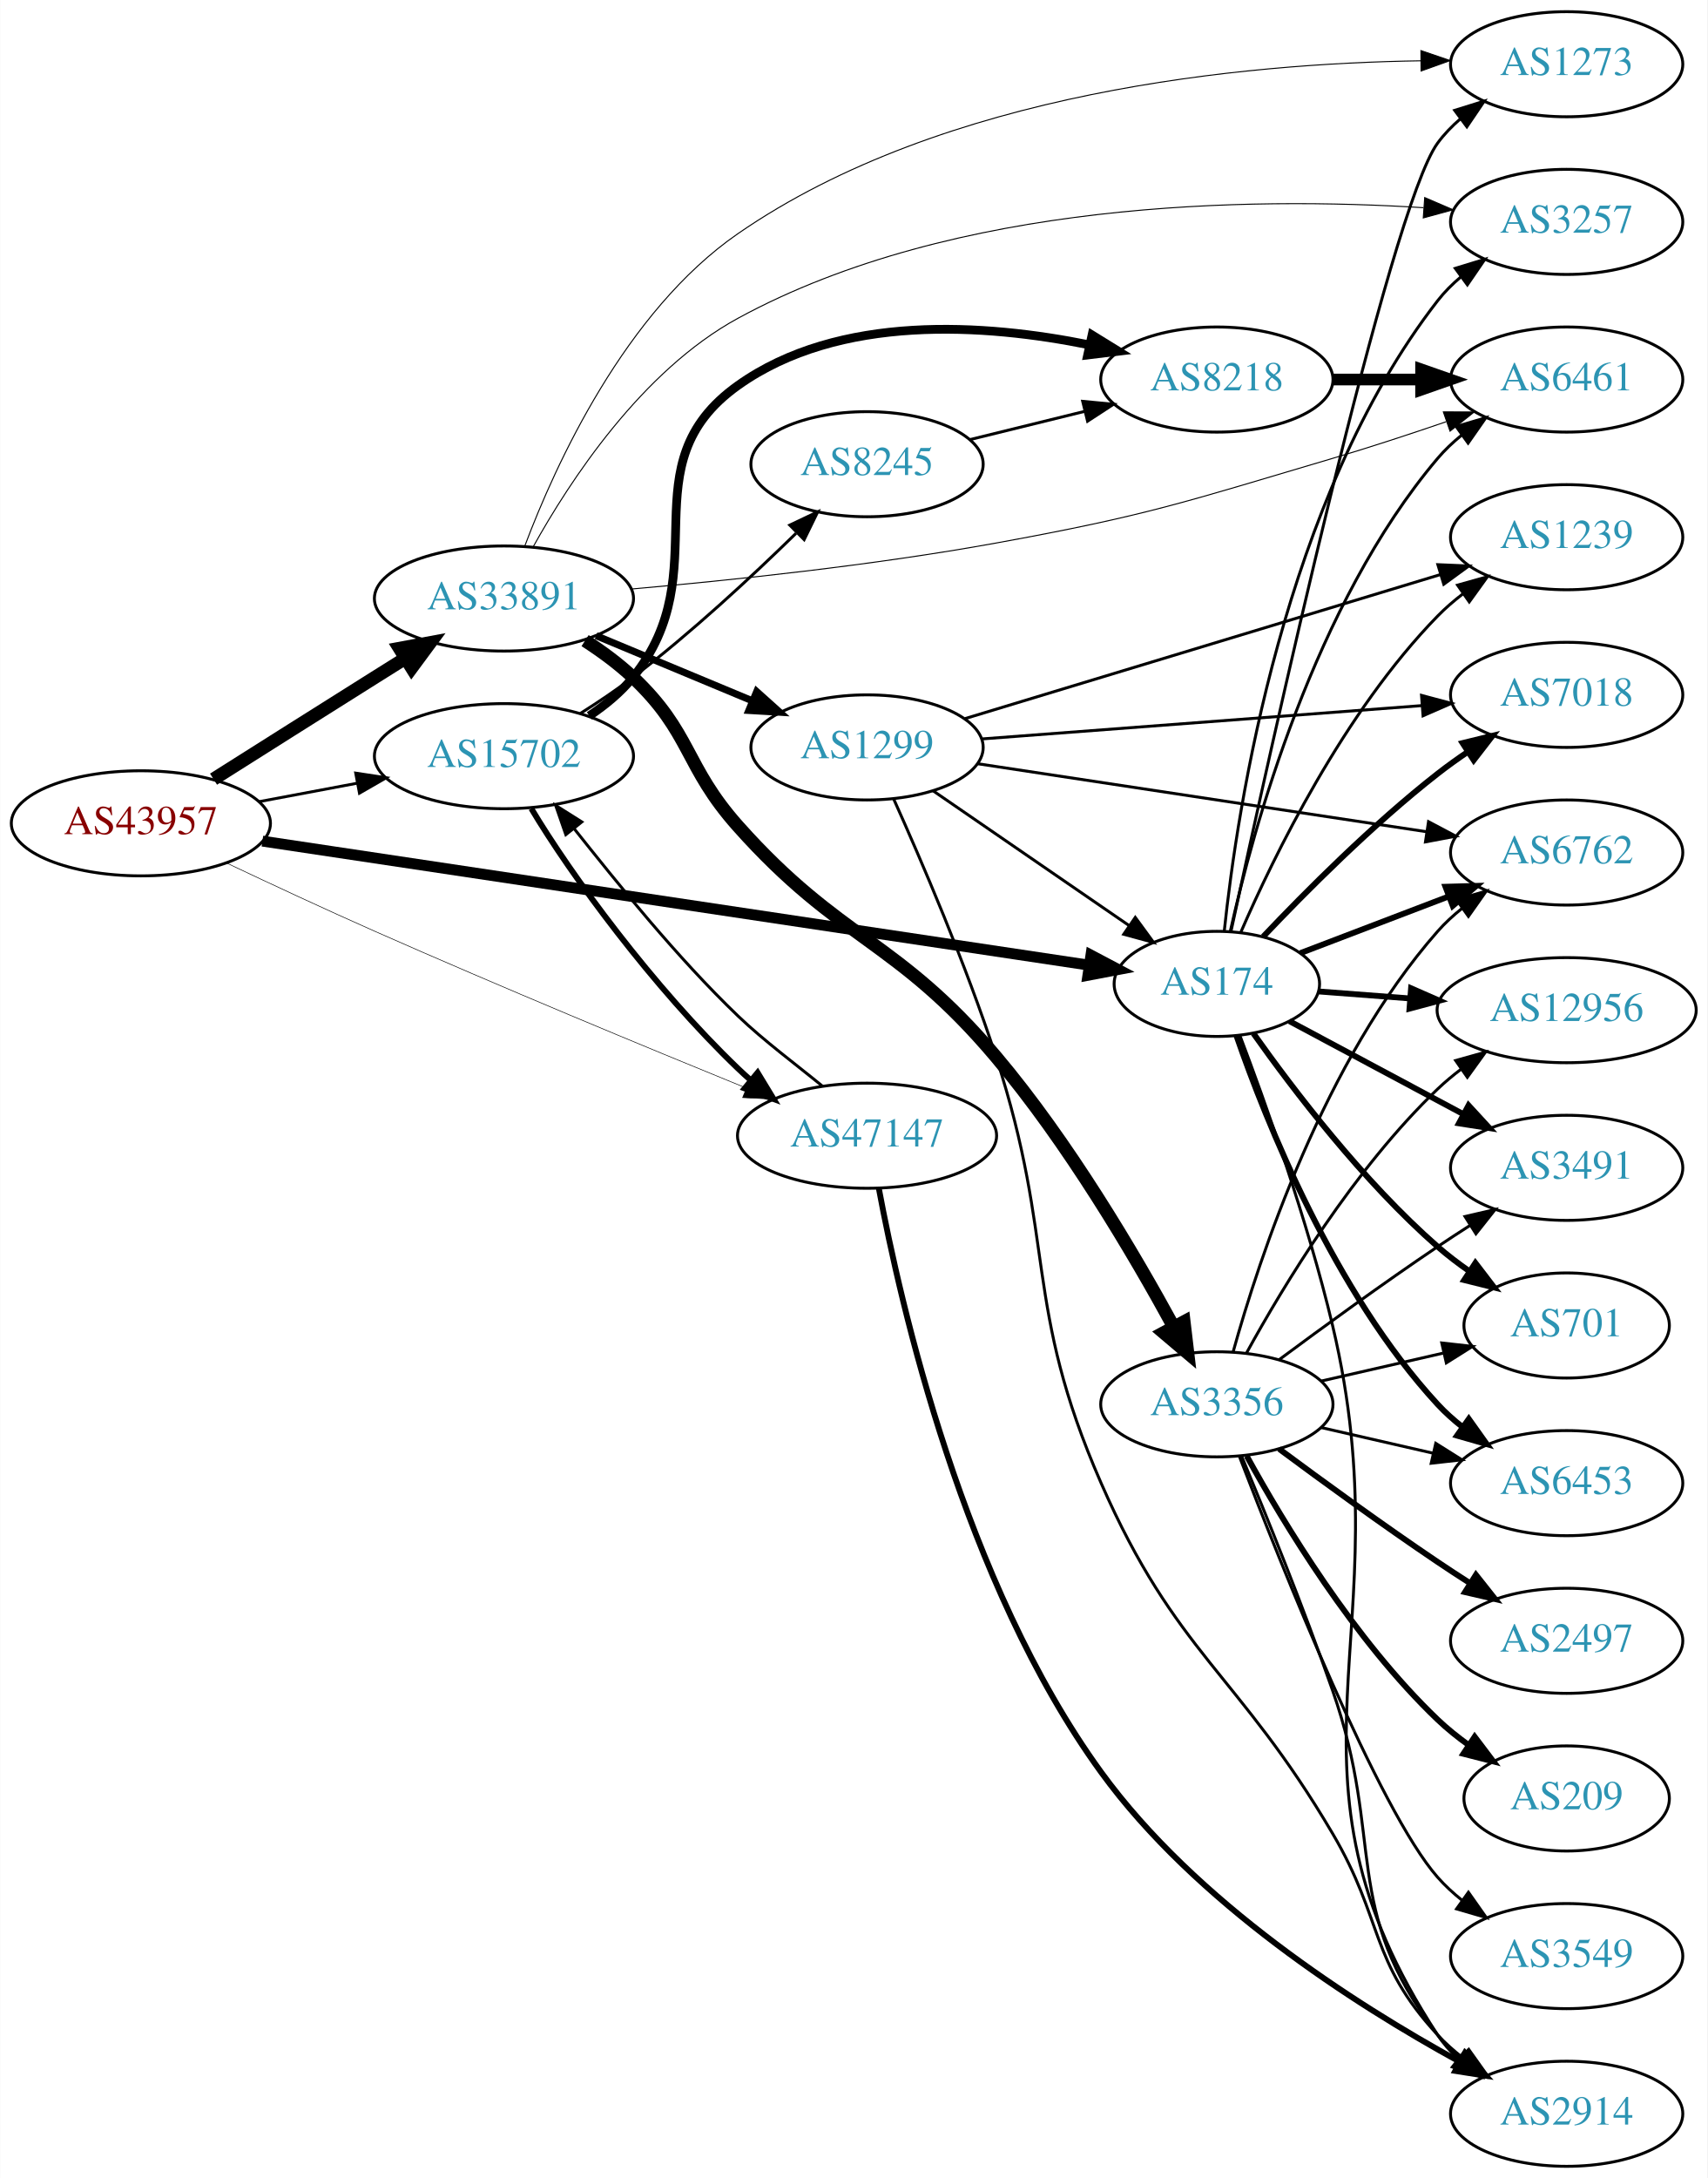
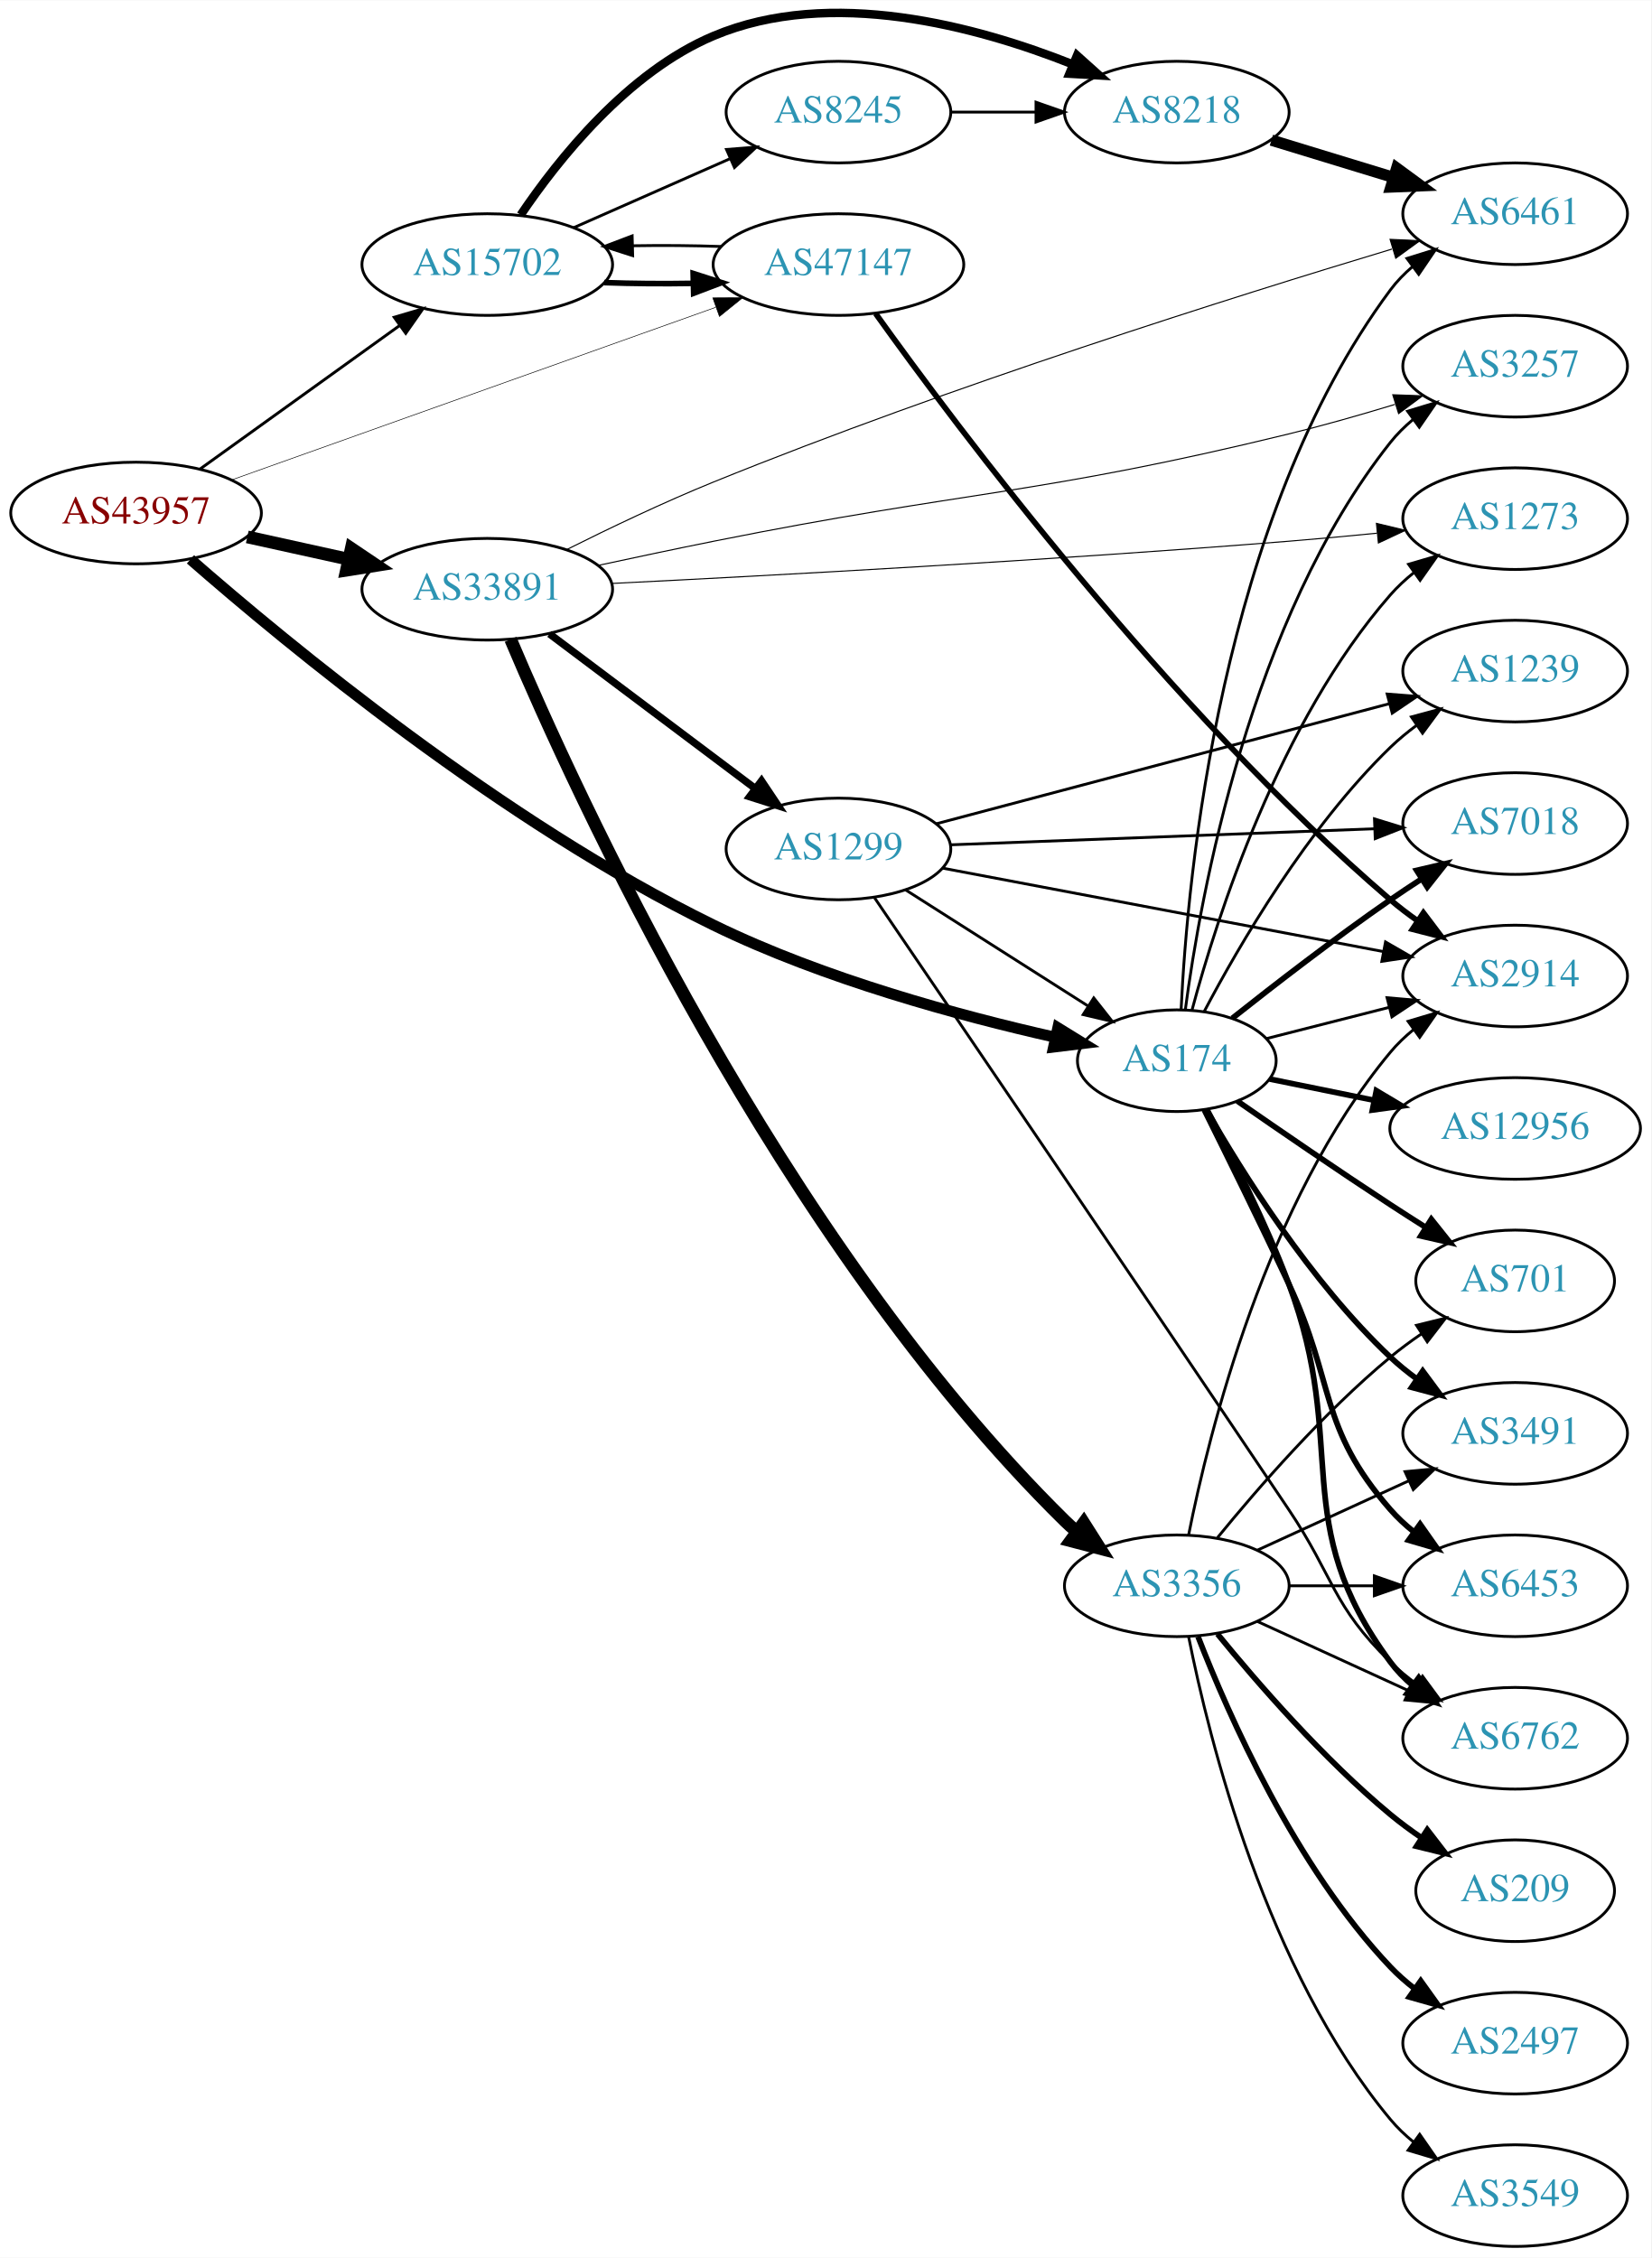
- <svg xmlns="http://www.w3.org/2000/svg" xmlns:xlink="http://www.w3.org/1999/xlink" width="585pt" height="746pt" viewBox="0.00 0.00 584.86 746.00">
-   <g id="graph0" class="graph" transform="scale(1 1) rotate(0) translate(4 742)">
-     <polygon fill="white" stroke="none" points="-4,4 -4,-742 580.862,-742 580.862,4 -4,4" />
+ <svg xmlns="http://www.w3.org/2000/svg" xmlns:xlink="http://www.w3.org/1999/xlink" width="585pt" height="800pt" viewBox="0.00 0.00 584.86 799.60">
+   <g id="graph0" class="graph" transform="scale(1 1) rotate(0) translate(4 795.605)">
+     <polygon fill="white" stroke="none" points="-4,4 -4,-795.605 580.862,-795.605 580.862,4 -4,4" />
    <g id="node1" class="node">
      <g id="a_node1">
        <a xlink:href="/asn/43957" xlink:title="AS43957 ~ WNT Telecommunication GmbH [AT]">
-           <ellipse fill="#ffffff" stroke="black" cx="44.196" cy="-460" rx="44.393" ry="18" />
-           <text text-anchor="middle" x="44.196" y="-456.3" font-family="Times,serif" font-size="14.00" fill="#880000">AS43957</text>
+           <ellipse fill="#ffffff" stroke="black" cx="44.196" cy="-614" rx="44.393" ry="18" />
+           <text text-anchor="middle" x="44.196" y="-610.3" font-family="Times,serif" font-size="14.00" fill="#880000">AS43957</text>
        </a>
      </g>
    </g>
    <g id="node2" class="node">
      <g id="a_node2">
        <a xlink:href="/asn/174" xlink:title="AS174 ~ Cogent Communications [US]">
-           <ellipse fill="#ffffff" stroke="black" cx="412.823" cy="-405" rx="35.194" ry="18" />
-           <text text-anchor="middle" x="412.823" y="-401.3" font-family="Times,serif" font-size="14.00" fill="#2c94b3">AS174</text>
+           <ellipse fill="#ffffff" stroke="black" cx="412.823" cy="-420" rx="35.194" ry="18" />
+           <text text-anchor="middle" x="412.823" y="-416.3" font-family="Times,serif" font-size="14.00" fill="#2c94b3">AS174</text>
        </a>
      </g>
    </g>
    <g id="edge1" class="edge">
-       <path fill="none" stroke="black" stroke-width="3.717" d="M85.832,-453.904C155.668,-443.427 297.802,-422.105 369.069,-411.414" />
-       <polygon fill="black" stroke="black" stroke-width="3.717" points="369.683,-414.861 379.053,-409.916 368.644,-407.938 369.683,-414.861" />
+       <path fill="none" stroke="black" stroke-width="3.886" d="M63.468,-597.592C97.547,-567.782 174.134,-504.45 248.784,-468 287.831,-448.934 335.907,-435.92 369.702,-428.304" />
+       <polygon fill="black" stroke="black" stroke-width="3.886" points="370.687,-431.671 379.706,-426.113 369.189,-424.833 370.687,-431.671" />
    </g>
    <g id="node3" class="node">
      <g id="a_node3">
        <a xlink:href="/asn/15702" xlink:title="AS15702 ~ Onstage Online GmbH [AT]">
-           <ellipse fill="#ffffff" stroke="black" cx="168.588" cy="-483" rx="44.393" ry="18" />
-           <text text-anchor="middle" x="168.588" y="-479.3" font-family="Times,serif" font-size="14.00" fill="#2c94b3">AS15702</text>
+           <ellipse fill="#ffffff" stroke="black" cx="168.588" cy="-702" rx="44.393" ry="18" />
+           <text text-anchor="middle" x="168.588" y="-698.3" font-family="Times,serif" font-size="14.00" fill="#2c94b3">AS15702</text>
        </a>
      </g>
    </g>
    <g id="edge2" class="edge">
-       <path fill="none" stroke="black" stroke-width="0.978" d="M84.595,-467.404C95.296,-469.415 107.019,-471.618 118.196,-473.718" />
-       <polygon fill="black" stroke="black" stroke-width="0.978" points="117.788,-477.203 128.263,-475.61 119.081,-470.323 117.788,-477.203" />
+       <path fill="none" stroke="black" stroke-width="1.023" d="M66.796,-629.53C86.425,-643.643 115.579,-664.605 137.49,-680.359" />
+       <polygon fill="black" stroke="black" stroke-width="1.023" points="135.631,-683.333 145.793,-686.329 139.717,-677.65 135.631,-683.333" />
    </g>
    <g id="node4" class="node">
      <g id="a_node4">
        <a xlink:href="/asn/33891" xlink:title="AS33891 ~ CORE-BACKBONE GMBH GLOBAL NETWORK [DE]">
-           <ellipse fill="#ffffff" stroke="black" cx="168.588" cy="-537" rx="44.393" ry="18" />
-           <text text-anchor="middle" x="168.588" y="-533.3" font-family="Times,serif" font-size="14.00" fill="#2c94b3">AS33891</text>
+           <ellipse fill="#ffffff" stroke="black" cx="168.588" cy="-587" rx="44.393" ry="18" />
+           <text text-anchor="middle" x="168.588" y="-583.3" font-family="Times,serif" font-size="14.00" fill="#2c94b3">AS33891</text>
        </a>
      </g>
    </g>
    <g id="edge3" class="edge">
-       <path fill="none" stroke="black" stroke-width="4.5" d="M69.091,-475.125C84.797,-485.057 105.804,-498.323 124.392,-510 127.75,-512.11 131.258,-514.309 134.758,-516.501" />
-       <polygon fill="black" stroke="black" stroke-width="4.5" points="132.793,-519.916 143.359,-521.882 136.97,-513.24 132.793,-519.916" />
+       <path fill="none" stroke="black" stroke-width="4.5" d="M83.586,-605.531C94.978,-603.018 107.6,-600.233 119.525,-597.603" />
+       <polygon fill="black" stroke="black" stroke-width="4.5" points="120.418,-601.438 129.335,-595.439 118.721,-593.748 120.418,-601.438" />
    </g>
    <g id="node5" class="node">
      <g id="a_node5">
        <a xlink:href="/asn/47147" xlink:title="AS47147 ~ ANEXIA Internetdienstleistungs GmbH [AT]">
-           <ellipse fill="#ffffff" stroke="black" cx="292.98" cy="-353" rx="44.393" ry="18" />
-           <text text-anchor="middle" x="292.98" y="-349.3" font-family="Times,serif" font-size="14.00" fill="#2c94b3">AS47147</text>
+           <ellipse fill="#ffffff" stroke="black" cx="292.98" cy="-702" rx="44.393" ry="18" />
+           <text text-anchor="middle" x="292.98" y="-698.3" font-family="Times,serif" font-size="14.00" fill="#2c94b3">AS47147</text>
        </a>
      </g>
    </g>
    <g id="edge4" class="edge">
-       <path fill="none" stroke="black" stroke-width="0.196" d="M73.658,-446.355C88.679,-439.242 107.459,-430.488 124.392,-423 167.437,-403.965 217.26,-383.33 251.324,-369.431" />
-       <polygon fill="black" stroke="black" stroke-width="0.196" points="252.987,-372.533 260.929,-365.521 250.347,-366.05 252.987,-372.533" />
+       <path fill="none" stroke="black" stroke-width="0.205" d="M77.967,-625.686C122.126,-641.432 200.794,-669.484 249.463,-686.839" />
+       <polygon fill="black" stroke="black" stroke-width="0.205" points="248.479,-690.204 259.074,-690.266 250.83,-683.61 248.479,-690.204" />
    </g>
    <g id="node6" class="node">
      <g id="a_node6">
-         <a xlink:href="/asn/7018" xlink:title="AS7018 ~ AT&amp;T Services, Inc. [US]">
-           <ellipse fill="#ffffff" stroke="black" cx="532.666" cy="-504" rx="39.794" ry="18" />
-           <text text-anchor="middle" x="532.666" y="-500.3" font-family="Times,serif" font-size="14.00" fill="#2c94b3">AS7018</text>
+         <a xlink:href="/asn/2914" xlink:title="AS2914 ~ NTT America, Inc. [US]">
+           <ellipse fill="#ffffff" stroke="black" cx="532.666" cy="-450" rx="39.794" ry="18" />
+           <text text-anchor="middle" x="532.666" y="-446.3" font-family="Times,serif" font-size="14.00" fill="#2c94b3">AS2914</text>
        </a>
      </g>
    </g>
    <g id="edge5" class="edge">
-       <path fill="none" stroke="black" stroke-width="2" d="M428.683,-421.169C443.162,-436.463 466.189,-459.601 488.469,-477 491.763,-479.572 495.312,-482.114 498.91,-484.55" />
-       <polygon fill="black" stroke="black" stroke-width="2" points="497.007,-487.488 507.299,-490.005 500.824,-481.619 497.007,-487.488" />
+       <path fill="none" stroke="black" d="M444.477,-427.804C457.775,-431.189 473.591,-435.216 488.078,-438.904" />
+       <polygon fill="black" stroke="black" points="487.293,-442.315 497.847,-441.391 489.02,-435.532 487.293,-442.315" />
    </g>
    <g id="node7" class="node">
      <g id="a_node7">
        <a xlink:href="/asn/6762" xlink:title="AS6762 ~ TELECOM ITALIA SPARKLE S.p.A. [IT]">
-           <ellipse fill="#ffffff" stroke="black" cx="532.666" cy="-450" rx="39.794" ry="18" />
-           <text text-anchor="middle" x="532.666" y="-446.3" font-family="Times,serif" font-size="14.00" fill="#2c94b3">AS6762</text>
+           <ellipse fill="#ffffff" stroke="black" cx="532.666" cy="-180" rx="39.794" ry="18" />
+           <text text-anchor="middle" x="532.666" y="-176.3" font-family="Times,serif" font-size="14.00" fill="#2c94b3">AS6762</text>
        </a>
      </g>
    </g>
    <g id="edge6" class="edge">
-       <path fill="none" stroke="black" stroke-width="2" d="M441.452,-415.551C456.579,-421.327 475.582,-428.584 492.241,-434.945" />
-       <polygon fill="black" stroke="black" stroke-width="2" points="491.142,-438.272 501.732,-438.57 493.639,-431.732 491.142,-438.272" />
+       <path fill="none" stroke="black" stroke-width="2" d="M423.574,-402.548C432.066,-386.82 444.268,-362.874 452.469,-341 474.119,-283.258 451.775,-256.562 488.469,-207 490.706,-203.979 493.39,-201.217 496.312,-198.711" />
+       <polygon fill="black" stroke="black" stroke-width="2" points="498.507,-201.441 504.458,-192.675 494.339,-195.817 498.507,-201.441" />
    </g>
    <g id="node8" class="node">
      <g id="a_node8">
-         <a xlink:href="/asn/1239" xlink:title="AS1239 ~ Sprint [US]">
-           <ellipse fill="#ffffff" stroke="black" cx="532.666" cy="-558" rx="39.794" ry="18" />
-           <text text-anchor="middle" x="532.666" y="-554.3" font-family="Times,serif" font-size="14.00" fill="#2c94b3">AS1239</text>
+         <a xlink:href="/asn/12956" xlink:title="AS12956 ~ TELXIUS [ES]">
+           <ellipse fill="#ffffff" stroke="black" cx="532.666" cy="-396" rx="44.393" ry="18" />
+           <text text-anchor="middle" x="532.666" y="-392.3" font-family="Times,serif" font-size="14.00" fill="#2c94b3">AS12956</text>
        </a>
      </g>
    </g>
    <g id="edge7" class="edge">
-       <path fill="none" stroke="black" d="M421.011,-422.629C432.315,-448.721 456.318,-498.074 488.469,-531 491.095,-533.689 494.04,-536.23 497.125,-538.597" />
-       <polygon fill="black" stroke="black" points="495.294,-541.587 505.497,-544.44 499.3,-535.846 495.294,-541.587" />
+       <path fill="none" stroke="black" stroke-width="2" d="M445.713,-413.505C457.115,-411.183 470.242,-408.51 482.749,-405.962" />
+       <polygon fill="black" stroke="black" stroke-width="2" points="483.502,-409.381 492.602,-403.956 482.105,-402.522 483.502,-409.381" />
    </g>
    <g id="node9" class="node">
      <g id="a_node9">
-         <a xlink:href="/asn/701" xlink:title="AS701 ~ UUNET [US]">
-           <ellipse fill="#ffffff" stroke="black" cx="532.666" cy="-288" rx="35.194" ry="18" />
-           <text text-anchor="middle" x="532.666" y="-284.3" font-family="Times,serif" font-size="14.00" fill="#2c94b3">AS701</text>
+         <a xlink:href="/asn/3491" xlink:title="AS3491 ~ PCCW Global, Inc. [US]">
+           <ellipse fill="#ffffff" stroke="black" cx="532.666" cy="-288" rx="39.794" ry="18" />
+           <text text-anchor="middle" x="532.666" y="-284.3" font-family="Times,serif" font-size="14.00" fill="#2c94b3">AS3491</text>
        </a>
      </g>
    </g>
    <g id="edge8" class="edge">
-       <path fill="none" stroke="black" stroke-width="2" d="M425.363,-388.022C438.959,-368.816 462.949,-337.316 488.469,-315 491.856,-312.038 495.603,-309.187 499.433,-306.52" />
-       <polygon fill="black" stroke="black" stroke-width="2" points="501.401,-309.415 507.842,-301.003 497.561,-303.562 501.401,-309.415" />
+       <path fill="none" stroke="black" stroke-width="2" d="M423.175,-402.798C435.84,-380.605 460.146,-341.69 488.469,-315 491.356,-312.28 494.556,-309.685 497.873,-307.254" />
+       <polygon fill="black" stroke="black" stroke-width="2" points="499.934,-310.085 506.241,-301.571 496.001,-304.293 499.934,-310.085" />
    </g>
    <g id="node10" class="node">
      <g id="a_node10">
        <a xlink:href="/asn/6453" xlink:title="AS6453 ~ TATA COMMUNICATIONS (AMERICA) INC [US]">
          <ellipse fill="#ffffff" stroke="black" cx="532.666" cy="-234" rx="39.794" ry="18" />
          <text text-anchor="middle" x="532.666" y="-230.3" font-family="Times,serif" font-size="14.00" fill="#2c94b3">AS6453</text>
        </a>
      </g>
    </g>
    <g id="edge9" class="edge">
-       <path fill="none" stroke="black" stroke-width="2" d="M419.548,-387.223C429.641,-358.068 452.952,-299.494 488.469,-261 491.018,-258.238 493.911,-255.648 496.964,-253.251" />
-       <polygon fill="black" stroke="black" stroke-width="2" points="499.145,-255.995 505.291,-247.365 495.105,-250.279 499.145,-255.995" />
+       <path fill="none" stroke="black" stroke-width="2" d="M422.581,-402.507C430.522,-386.55 442.477,-362.285 452.469,-341 469.038,-305.706 462.833,-290.377 488.469,-261 490.941,-258.168 493.782,-255.532 496.802,-253.106" />
+       <polygon fill="black" stroke="black" stroke-width="2" points="498.989,-255.845 505.084,-247.179 494.915,-250.152 498.989,-255.845" />
    </g>
    <g id="node11" class="node">
      <g id="a_node11">
-         <a xlink:href="/asn/12956" xlink:title="AS12956 ~ TELXIUS [ES]">
-           <ellipse fill="#ffffff" stroke="black" cx="532.666" cy="-396" rx="44.393" ry="18" />
-           <text text-anchor="middle" x="532.666" y="-392.3" font-family="Times,serif" font-size="14.00" fill="#2c94b3">AS12956</text>
+         <a xlink:href="/asn/701" xlink:title="AS701 ~ UUNET [US]">
+           <ellipse fill="#ffffff" stroke="black" cx="532.666" cy="-342" rx="35.194" ry="18" />
+           <text text-anchor="middle" x="532.666" y="-338.3" font-family="Times,serif" font-size="14.00" fill="#2c94b3">AS701</text>
        </a>
      </g>
    </g>
    <g id="edge10" class="edge">
-       <path fill="none" stroke="black" stroke-width="2" d="M447.592,-402.421C457.385,-401.673 468.318,-400.838 478.977,-400.024" />
-       <polygon fill="black" stroke="black" stroke-width="2" points="479.361,-403.505 489.066,-399.253 478.828,-396.525 479.361,-403.505" />
+       <path fill="none" stroke="black" stroke-width="2" d="M434.266,-405.702C449.183,-395.351 469.946,-381.11 488.469,-369 492.513,-366.357 496.798,-363.612 501.036,-360.93" />
+       <polygon fill="black" stroke="black" stroke-width="2" points="502.974,-363.846 509.581,-355.564 499.251,-357.918 502.974,-363.846" />
    </g>
    <g id="node12" class="node">
      <g id="a_node12">
-         <a xlink:href="/asn/2914" xlink:title="AS2914 ~ NTT America, Inc. [US]">
-           <ellipse fill="#ffffff" stroke="black" cx="532.666" cy="-18" rx="39.794" ry="18" />
-           <text text-anchor="middle" x="532.666" y="-14.3" font-family="Times,serif" font-size="14.00" fill="#2c94b3">AS2914</text>
+         <a xlink:href="/asn/7018" xlink:title="AS7018 ~ AT&amp;T Services, Inc. [US]">
+           <ellipse fill="#ffffff" stroke="black" cx="532.666" cy="-504" rx="39.794" ry="18" />
+           <text text-anchor="middle" x="532.666" y="-500.3" font-family="Times,serif" font-size="14.00" fill="#2c94b3">AS7018</text>
        </a>
      </g>
    </g>
    <g id="edge11" class="edge">
-       <path fill="none" stroke="black" d="M420.681,-387.434C429.278,-364.78 443.922,-324.008 452.469,-288 477.684,-181.773 428.672,-136.347 488.469,-45 490.359,-42.114 492.675,-39.481 495.244,-37.091" />
-       <polygon fill="black" stroke="black" points="497.794,-39.541 503.536,-30.637 493.494,-34.017 497.794,-39.541" />
+       <path fill="none" stroke="black" stroke-width="2" d="M432.483,-435.024C447.368,-446.818 468.894,-463.452 488.469,-477 491.987,-479.435 495.718,-481.913 499.456,-484.332" />
+       <polygon fill="black" stroke="black" stroke-width="2" points="497.775,-487.411 508.092,-489.82 501.529,-481.503 497.775,-487.411" />
    </g>
    <g id="node13" class="node">
      <g id="a_node13">
-         <a xlink:href="/asn/3491" xlink:title="AS3491 ~ PCCW Global, Inc. [US]">
-           <ellipse fill="#ffffff" stroke="black" cx="532.666" cy="-342" rx="39.794" ry="18" />
-           <text text-anchor="middle" x="532.666" y="-338.3" font-family="Times,serif" font-size="14.00" fill="#2c94b3">AS3491</text>
+         <a xlink:href="/asn/1239" xlink:title="AS1239 ~ Sprint [US]">
+           <ellipse fill="#ffffff" stroke="black" cx="532.666" cy="-558" rx="39.794" ry="18" />
+           <text text-anchor="middle" x="532.666" y="-554.3" font-family="Times,serif" font-size="14.00" fill="#2c94b3">AS1239</text>
        </a>
      </g>
    </g>
    <g id="edge12" class="edge">
-       <path fill="none" stroke="black" stroke-width="2" d="M437.67,-392.251C454.778,-383.105 478.088,-370.643 497.215,-360.418" />
-       <polygon fill="black" stroke="black" stroke-width="2" points="499.054,-363.403 506.222,-355.602 495.753,-357.23 499.054,-363.403" />
+       <path fill="none" stroke="black" d="M422.529,-437.42C434.825,-460.776 459.09,-502.585 488.469,-531 491.32,-533.757 494.498,-536.377 497.8,-538.823" />
+       <polygon fill="black" stroke="black" points="495.918,-541.776 506.15,-544.523 499.865,-535.994 495.918,-541.776" />
    </g>
    <g id="node14" class="node">
      <g id="a_node14">
        <a xlink:href="/asn/6461" xlink:title="AS6461 ~ Zayo Bandwidth [US]">
-           <ellipse fill="#ffffff" stroke="black" cx="532.666" cy="-612" rx="39.794" ry="18" />
-           <text text-anchor="middle" x="532.666" y="-608.3" font-family="Times,serif" font-size="14.00" fill="#2c94b3">AS6461</text>
+           <ellipse fill="#ffffff" stroke="black" cx="532.666" cy="-720" rx="39.794" ry="18" />
+           <text text-anchor="middle" x="532.666" y="-716.3" font-family="Times,serif" font-size="14.00" fill="#2c94b3">AS6461</text>
        </a>
      </g>
    </g>
    <g id="edge13" class="edge">
-       <path fill="none" stroke="black" d="M417.434,-423.015C425.166,-457.769 446.166,-535.043 488.469,-585 490.898,-587.868 493.711,-590.528 496.714,-592.97" />
-       <polygon fill="black" stroke="black" points="494.811,-595.913 504.971,-598.918 498.903,-590.233 494.811,-595.913" />
+       <path fill="none" stroke="black" d="M414.356,-438.221C416.593,-485.119 428.206,-611.981 488.469,-693 490.713,-696.016 493.402,-698.774 496.326,-701.278" />
+       <polygon fill="black" stroke="black" points="494.356,-704.174 504.475,-707.312 498.521,-698.548 494.356,-704.174" />
    </g>
    <g id="node15" class="node">
      <g id="a_node15">
-         <a xlink:href="/asn/1273" xlink:title="AS1273 ~ Vodafone Group PLC [EU]">
-           <ellipse fill="#ffffff" stroke="black" cx="532.666" cy="-720" rx="39.794" ry="18" />
-           <text text-anchor="middle" x="532.666" y="-716.3" font-family="Times,serif" font-size="14.00" fill="#2c94b3">AS1273</text>
-         </a>
-       </g>
-     </g>
-     <g id="edge14" class="edge">
-       <path fill="none" stroke="black" d="M417.69,-423.073C430.559,-482.692 472.048,-670.614 488.469,-693 490.693,-696.031 493.368,-698.799 496.284,-701.309" />
-       <polygon fill="black" stroke="black" points="494.307,-704.2 504.422,-707.351 498.48,-698.58 494.307,-704.2" />
-     </g>
-     <g id="node16" class="node">
-       <g id="a_node16">
        <a xlink:href="/asn/3257" xlink:title="AS3257 ~ GTT [DE]">
          <ellipse fill="#ffffff" stroke="black" cx="532.666" cy="-666" rx="39.794" ry="18" />
          <text text-anchor="middle" x="532.666" y="-662.3" font-family="Times,serif" font-size="14.00" fill="#2c94b3">AS3257</text>
        </a>
      </g>
    </g>
+     <g id="edge14" class="edge">
+       <path fill="none" stroke="black" d="M415.851,-438.117C421.161,-478.282 438.685,-576.203 488.469,-639 490.804,-641.945 493.555,-644.657 496.518,-647.131" />
+       <polygon fill="black" stroke="black" points="494.581,-650.051 504.72,-653.124 498.711,-644.398 494.581,-650.051" />
+     </g>
+     <g id="node16" class="node">
+       <g id="a_node16">
+         <a xlink:href="/asn/1273" xlink:title="AS1273 ~ Vodafone Group PLC [EU]">
+           <ellipse fill="#ffffff" stroke="black" cx="532.666" cy="-612" rx="39.794" ry="18" />
+           <text text-anchor="middle" x="532.666" y="-608.3" font-family="Times,serif" font-size="14.00" fill="#2c94b3">AS1273</text>
+         </a>
+       </g>
+     </g>
    <g id="edge15" class="edge">
-       <path fill="none" stroke="black" d="M415.365,-423.075C419.778,-465.136 435.756,-571.146 488.469,-639 490.775,-641.968 493.506,-644.695 496.457,-647.179" />
-       <polygon fill="black" stroke="black" points="494.51,-650.091 504.643,-653.185 498.651,-644.447 494.51,-650.091" />
+       <path fill="none" stroke="black" d="M418.239,-438.022C426.959,-470.559 449.043,-539.912 488.469,-585 490.944,-587.829 493.787,-590.464 496.808,-592.889" />
+       <polygon fill="black" stroke="black" points="494.922,-595.843 505.092,-598.814 498.995,-590.15 494.922,-595.843" />
    </g>
    <g id="edge16" class="edge">
-       <path fill="none" stroke="black" stroke-width="2" d="M177.963,-465.057C191.529,-442.296 219.731,-403.856 248.784,-376 250.199,-374.644 251.672,-373.294 253.185,-371.965" />
-       <polygon fill="black" stroke="black" stroke-width="2" points="255.489,-374.603 260.989,-365.547 251.042,-369.196 255.489,-374.603" />
+       <path fill="none" stroke="black" stroke-width="2" d="M210.003,-695.609C220.03,-695.25 230.901,-695.16 241.348,-695.34" />
+       <polygon fill="black" stroke="black" stroke-width="2" points="241.519,-698.846 251.608,-695.61 241.703,-691.848 241.519,-698.846" />
    </g>
    <g id="node17" class="node">
      <g id="a_node17">
        <a xlink:href="/asn/8218" xlink:title="AS8218 ~ legacy Neotelecoms [FR]">
-           <ellipse fill="#ffffff" stroke="black" cx="412.823" cy="-612" rx="39.794" ry="18" />
-           <text text-anchor="middle" x="412.823" y="-608.3" font-family="Times,serif" font-size="14.00" fill="#2c94b3">AS8218</text>
+           <ellipse fill="#ffffff" stroke="black" cx="412.823" cy="-756" rx="39.794" ry="18" />
+           <text text-anchor="middle" x="412.823" y="-752.3" font-family="Times,serif" font-size="14.00" fill="#2c94b3">AS8218</text>
        </a>
      </g>
    </g>
    <g id="edge17" class="edge">
-       <path fill="none" stroke="black" stroke-width="3" d="M197.812,-496.813C203.332,-500.502 208.675,-504.907 212.784,-510 242.444,-546.764 210.305,-582.602 248.784,-610 283.414,-634.657 333.52,-631.074 369.029,-623.898" />
-       <polygon fill="black" stroke="black" stroke-width="3" points="370.07,-627.252 379.088,-621.691 368.571,-620.415 370.07,-627.252" />
+       <path fill="none" stroke="black" stroke-width="3" d="M180.433,-719.59C193.74,-739.305 218.33,-770.184 248.784,-783 290.183,-800.421 341.917,-786.44 375.866,-772.947" />
+       <polygon fill="black" stroke="black" stroke-width="3" points="377.482,-776.066 385.373,-768.996 374.795,-769.601 377.482,-776.066" />
    </g>
    <g id="node18" class="node">
      <g id="a_node18">
        <a xlink:href="/asn/8245" xlink:title="AS8245 ~ Video-Broadcast GmbH [AT]">
-           <ellipse fill="#ffffff" stroke="black" cx="292.98" cy="-583" rx="39.794" ry="18" />
-           <text text-anchor="middle" x="292.98" y="-579.3" font-family="Times,serif" font-size="14.00" fill="#2c94b3">AS8245</text>
+           <ellipse fill="#ffffff" stroke="black" cx="292.98" cy="-756" rx="39.794" ry="18" />
+           <text text-anchor="middle" x="292.98" y="-752.3" font-family="Times,serif" font-size="14.00" fill="#2c94b3">AS8245</text>
        </a>
      </g>
    </g>
    <g id="edge18" class="edge">
-       <path fill="none" stroke="black" d="M194.789,-497.653C200.831,-501.463 207.159,-505.709 212.784,-510 232.661,-525.163 253.377,-544.399 268.634,-559.317" />
-       <polygon fill="black" stroke="black" points="266.51,-562.139 276.082,-566.681 271.431,-557.161 266.51,-562.139" />
+       <path fill="none" stroke="black" d="M199.216,-715.072C215.81,-722.393 236.67,-731.597 254.403,-739.421" />
+       <polygon fill="black" stroke="black" points="253.325,-742.77 263.887,-743.605 256.151,-736.366 253.325,-742.77" />
    </g>
    <g id="edge26" class="edge">
-       <path fill="none" stroke="black" stroke-width="0.346" d="M212.176,-540.247C246.187,-543.22 294.969,-548.335 337.176,-556 389.164,-565.442 401.801,-570.018 452.469,-585 465.22,-588.77 478.977,-593.296 491.391,-597.555" />
-       <polygon fill="black" stroke="black" stroke-width="0.346" points="490.419,-600.922 501.013,-600.894 492.713,-594.309 490.419,-600.922" />
+       <path fill="none" stroke="black" stroke-width="0.375" d="M196.703,-601.034C211.826,-608.601 231.122,-617.829 248.784,-625 332.383,-658.943 433.16,-690.671 489.05,-707.488" />
+       <polygon fill="black" stroke="black" stroke-width="0.375" points="488.366,-710.936 498.95,-710.451 490.374,-704.23 488.366,-710.936" />
+     </g>
+     <g id="edge25" class="edge">
+       <path fill="none" stroke="black" stroke-width="0.375" d="M207.813,-595.423C220.801,-598.227 235.41,-601.317 248.784,-604 339.075,-622.11 363.006,-620.169 452.469,-642 464.791,-645.007 478.033,-648.794 490.094,-652.466" />
+       <polygon fill="black" stroke="black" stroke-width="0.375" points="489.314,-655.888 499.902,-655.503 491.385,-649.201 489.314,-655.888" />
    </g>
    <g id="edge27" class="edge">
-       <path fill="none" stroke="black" stroke-width="0.346" d="M175.796,-555.181C186.249,-582.894 210.093,-635.294 248.784,-662 319.574,-710.862 422.541,-720.281 482.757,-721.179" />
-       <polygon fill="black" stroke="black" stroke-width="0.346" points="482.737,-724.679 492.764,-721.255 482.791,-717.679 482.737,-724.679" />
-     </g>
-     <g id="edge25" class="edge">
-       <path fill="none" stroke="black" stroke-width="0.346" d="M178.596,-554.706C191.046,-577.134 215.766,-615.023 248.784,-633 323.137,-673.482 424.573,-674.575 483.603,-670.859" />
-       <polygon fill="black" stroke="black" stroke-width="0.346" points="484.033,-674.337 493.763,-670.145 483.542,-667.355 484.033,-674.337" />
+       <path fill="none" stroke="black" stroke-width="0.375" d="M212.759,-589.048C268.269,-591.807 367.628,-597.168 452.469,-604 462.594,-604.815 473.433,-605.822 483.742,-606.843" />
+       <polygon fill="black" stroke="black" stroke-width="0.375" points="483.526,-610.339 493.828,-607.862 484.23,-603.374 483.526,-610.339" />
    </g>
    <g id="node19" class="node">
      <g id="a_node19">
-         <a xlink:href="/asn/3356" xlink:title="AS3356 ~ Level 3 Parent, LLC [US]">
-           <ellipse fill="#ffffff" stroke="black" cx="412.823" cy="-261" rx="39.794" ry="18" />
-           <text text-anchor="middle" x="412.823" y="-257.3" font-family="Times,serif" font-size="14.00" fill="#2c94b3">AS3356</text>
+         <a xlink:href="/asn/1299" xlink:title="AS1299 ~ Telia Carrier [EU]">
+           <ellipse fill="#ffffff" stroke="black" cx="292.98" cy="-495" rx="39.794" ry="18" />
+           <text text-anchor="middle" x="292.98" y="-491.3" font-family="Times,serif" font-size="14.00" fill="#2c94b3">AS1299</text>
        </a>
      </g>
    </g>
    <g id="edge23" class="edge">
-       <path fill="none" stroke="black" stroke-width="4.5" d="M196.38,-522.575C202.109,-518.873 207.9,-514.618 212.784,-510 232.945,-490.939 230.322,-479.711 248.784,-459 283.845,-419.669 303.199,-420.27 337.176,-380 361.86,-350.745 384.335,-312.633 398.031,-287.52" />
-       <polygon fill="black" stroke="black" stroke-width="4.5" points="401.572,-289.25 402.837,-278.577 394.635,-285.522 401.572,-289.25" />
+       <path fill="none" stroke="black" stroke-width="2.625" d="M190.628,-571.185C210.749,-556.06 241.239,-533.141 263.522,-516.392" />
+       <polygon fill="black" stroke="black" stroke-width="2.625" points="265.731,-519.11 271.622,-510.303 261.525,-513.514 265.731,-519.11" />
    </g>
    <g id="node20" class="node">
      <g id="a_node20">
-         <a xlink:href="/asn/1299" xlink:title="AS1299 ~ Telia Carrier [EU]">
-           <ellipse fill="#ffffff" stroke="black" cx="292.98" cy="-486" rx="39.794" ry="18" />
-           <text text-anchor="middle" x="292.98" y="-482.3" font-family="Times,serif" font-size="14.00" fill="#2c94b3">AS1299</text>
+         <a xlink:href="/asn/3356" xlink:title="AS3356 ~ Level 3 Parent, LLC [US]">
+           <ellipse fill="#ffffff" stroke="black" cx="412.823" cy="-234" rx="39.794" ry="18" />
+           <text text-anchor="middle" x="412.823" y="-230.3" font-family="Times,serif" font-size="14.00" fill="#2c94b3">AS3356</text>
        </a>
      </g>
    </g>
    <g id="edge24" class="edge">
-       <path fill="none" stroke="black" stroke-width="2.423" d="M200.157,-524.262C216.407,-517.491 236.538,-509.102 253.806,-501.907" />
-       <polygon fill="black" stroke="black" stroke-width="2.423" points="255.178,-505.127 263.062,-498.05 252.485,-498.666 255.178,-505.127" />
+       <path fill="none" stroke="black" stroke-width="4.5" d="M176.865,-569.23C199.281,-516.208 271.942,-356.633 373.176,-257 374.439,-255.757 375.781,-254.555 377.179,-253.394" />
+       <polygon fill="black" stroke="black" stroke-width="4.5" points="379.871,-256.304 385.627,-247.229 375.229,-249.943 379.871,-256.304" />
    </g>
    <g id="edge20" class="edge">
-       <path fill="none" stroke="black" d="M277.654,-370.015C268.883,-377.233 257.677,-385.474 248.784,-394 227.877,-414.045 207.411,-439.571 192.523,-458.301" />
-       <polygon fill="black" stroke="black" points="189.782,-456.124 186.297,-466.129 195.261,-460.481 189.782,-456.124" />
+       <path fill="none" stroke="black" d="M251.608,-708.39C241.584,-708.75 230.713,-708.84 220.264,-708.661" />
+       <polygon fill="black" stroke="black" points="220.092,-705.155 210.003,-708.391 219.908,-712.153 220.092,-705.155" />
    </g>
    <g id="edge19" class="edge">
-       <path fill="none" stroke="black" stroke-width="2" d="M297.006,-335.033C304.35,-295.6 326.082,-199.833 373.176,-135 405.558,-90.421 459.95,-55.614 495.826,-35.935" />
-       <polygon fill="black" stroke="black" stroke-width="2" points="497.816,-38.839 504.971,-31.026 494.505,-32.672 497.816,-38.839" />
+       <path fill="none" stroke="black" stroke-width="2" d="M306.14,-684.655C334.705,-644.717 409.651,-544.517 488.469,-477 491.481,-474.42 494.764,-471.915 498.129,-469.539" />
+       <polygon fill="black" stroke="black" stroke-width="2" points="500.175,-472.381 506.559,-463.926 496.296,-466.555 500.175,-472.381" />
    </g>
    <g id="edge21" class="edge">
-       <path fill="none" stroke="black" stroke-width="4" d="M452.736,-612C462.289,-612 472.639,-612 482.601,-612" />
-       <polygon fill="black" stroke="black" stroke-width="4" points="482.794,-615.5 492.794,-612 482.794,-608.5 482.794,-615.5" />
+       <path fill="none" stroke="black" stroke-width="4" d="M446.336,-746.068C459.731,-741.975 475.423,-737.182 489.671,-732.829" />
+       <polygon fill="black" stroke="black" stroke-width="4" points="490.718,-736.169 499.259,-729.9 488.672,-729.474 490.718,-736.169" />
    </g>
    <g id="edge22" class="edge">
-       <path fill="none" stroke="black" d="M328.065,-591.388C340.416,-594.427 354.548,-597.905 367.642,-601.127" />
-       <polygon fill="black" stroke="black" points="366.86,-604.539 377.406,-603.53 368.532,-597.742 366.86,-604.539" />
-     </g>
-     <g id="edge33" class="edge">
-       <path fill="none" stroke="black" d="M418.396,-278.946C427.302,-310.995 449.586,-378.842 488.469,-423 490.953,-425.821 493.803,-428.449 496.829,-430.871" />
-       <polygon fill="black" stroke="black" points="494.946,-433.828 505.118,-436.791 499.014,-428.131 494.946,-433.828" />
-     </g>
-     <g id="edge35" class="edge">
-       <path fill="none" stroke="black" d="M448.542,-268.955C461.635,-271.955 476.657,-275.396 490.298,-278.522" />
-       <polygon fill="black" stroke="black" points="489.876,-282.016 500.405,-280.838 491.439,-275.193 489.876,-282.016" />
+       <path fill="none" stroke="black" d="M332.893,-756C342.446,-756 352.796,-756 362.759,-756" />
+       <polygon fill="black" stroke="black" points="362.951,-759.5 372.951,-756 362.951,-752.5 362.951,-759.5" />
+     </g>
+     <g id="edge29" class="edge">
+       <path fill="none" stroke="black" d="M316.702,-480.539C335.112,-468.822 361.221,-452.205 381.429,-439.344" />
+       <polygon fill="black" stroke="black" points="383.411,-442.231 389.968,-433.909 379.653,-436.326 383.411,-442.231" />
+     </g>
+     <g id="edge28" class="edge">
+       <path fill="none" stroke="black" d="M329.822,-488.214C371.538,-480.316 440.508,-467.259 486.02,-458.642" />
+       <polygon fill="black" stroke="black" points="486.748,-462.066 495.922,-456.767 485.445,-455.189 486.748,-462.066" />
+     </g>
+     <g id="edge31" class="edge">
+       <path fill="none" stroke="black" d="M305.755,-477.71C332.119,-438.972 397.873,-342.247 452.469,-261 468.557,-237.059 467.776,-227.094 488.469,-207 491.315,-204.237 494.488,-201.614 497.789,-199.166" />
+       <polygon fill="black" stroke="black" points="499.854,-201.994 506.136,-193.462 495.905,-196.214 499.854,-201.994" />
+     </g>
+     <g id="edge32" class="edge">
+       <path fill="none" stroke="black" d="M332.698,-496.466C373.703,-498.019 438.529,-500.473 482.971,-502.156" />
+       <polygon fill="black" stroke="black" points="482.84,-505.654 492.965,-502.535 483.104,-498.659 482.84,-505.654" />
+     </g>
+     <g id="edge30" class="edge">
+       <path fill="none" stroke="black" d="M327.531,-503.893C369.614,-515.047 441.857,-534.196 488.152,-546.467" />
+       <polygon fill="black" stroke="black" points="487.339,-549.872 497.902,-549.051 489.132,-543.105 487.339,-549.872" />
+     </g>
+     <g id="edge39" class="edge">
+       <path fill="none" stroke="black" d="M417.022,-252.073C424.185,-288.141 444.46,-370.125 488.469,-423 490.874,-425.889 493.671,-428.563 496.663,-431.013" />
+       <polygon fill="black" stroke="black" points="494.751,-433.95 504.906,-436.973 498.853,-428.277 494.751,-433.95" />
+     </g>
+     <g id="edge34" class="edge">
+       <path fill="none" stroke="black" d="M441.452,-221.339C457.409,-214.027 477.679,-204.739 494.962,-196.819" />
+       <polygon fill="black" stroke="black" points="496.577,-199.929 504.21,-192.581 493.661,-193.565 496.577,-199.929" />
    </g>
    <g id="edge40" class="edge">
-       <path fill="none" stroke="black" d="M448.542,-253.045C460.542,-250.296 474.163,-247.175 486.856,-244.267" />
-       <polygon fill="black" stroke="black" points="487.821,-247.636 496.787,-241.991 486.258,-240.813 487.821,-247.636" />
-     </g>
-     <g id="edge36" class="edge">
-       <path fill="none" stroke="black" d="M423.064,-278.713C435.61,-301.561 459.787,-341.611 488.469,-369 490.976,-371.393 493.727,-373.687 496.59,-375.855" />
-       <polygon fill="black" stroke="black" points="494.636,-378.759 504.84,-381.61 498.641,-373.018 494.636,-378.759" />
-     </g>
-     <g id="edge41" class="edge">
-       <path fill="none" stroke="black" d="M421.379,-243.099C429.503,-223.573 442.584,-191.318 452.469,-163 470.541,-111.233 455.106,-88.512 488.469,-45 490.756,-42.017 493.475,-39.281 496.418,-36.791" />
-       <polygon fill="black" stroke="black" points="498.612,-39.522 504.592,-30.776 494.463,-33.884 498.612,-39.522" />
+       <path fill="none" stroke="black" d="M441.452,-246.661C457.409,-253.973 477.679,-263.261 494.962,-271.181" />
+       <polygon fill="black" stroke="black" points="493.661,-274.435 504.21,-275.419 496.577,-268.071 493.661,-274.435" />
+     </g>
+     <g id="edge37" class="edge">
+       <path fill="none" stroke="black" d="M452.736,-234C462.289,-234 472.639,-234 482.601,-234" />
+       <polygon fill="black" stroke="black" points="482.794,-237.5 492.794,-234 482.794,-230.5 482.794,-237.5" />
    </g>
    <g id="edge38" class="edge">
-       <path fill="none" stroke="black" d="M434.153,-276.277C449.016,-287.304 469.76,-302.407 488.469,-315 492.018,-317.389 495.769,-319.839 499.517,-322.242" />
-       <polygon fill="black" stroke="black" points="497.843,-325.325 508.166,-327.712 501.585,-319.409 497.843,-325.325" />
+       <path fill="none" stroke="black" d="M427.242,-251.065C441.357,-268.375 464.771,-295.345 488.469,-315 491.933,-317.872 495.725,-320.669 499.58,-323.308" />
+       <polygon fill="black" stroke="black" points="497.722,-326.275 508.012,-328.797 501.541,-320.408 497.722,-326.275" />
    </g>
    <g id="node21" class="node">
      <g id="a_node21">
+         <a xlink:href="/asn/2497" xlink:title="AS2497 ~ Internet Initiative Japan Inc. [JP]">
+           <ellipse fill="#ffffff" stroke="black" cx="532.666" cy="-72" rx="39.794" ry="18" />
+           <text text-anchor="middle" x="532.666" y="-68.3" font-family="Times,serif" font-size="14.00" fill="#2c94b3">AS2497</text>
+         </a>
+       </g>
+     </g>
+     <g id="edge33" class="edge">
+       <path fill="none" stroke="black" stroke-width="2" d="M420.346,-216.006C431.097,-188.272 454.754,-134.571 488.469,-99 491.055,-96.272 493.973,-93.706 497.041,-91.323" />
+       <polygon fill="black" stroke="black" stroke-width="2" points="499.219,-94.07 505.389,-85.457 495.195,-88.342 499.219,-94.07" />
+     </g>
+     <g id="node22" class="node">
+       <g id="a_node22">
+         <a xlink:href="/asn/3549" xlink:title="AS3549 ~ Level 3 Parent, LLC [US]">
+           <ellipse fill="#ffffff" stroke="black" cx="532.666" cy="-18" rx="39.794" ry="18" />
+           <text text-anchor="middle" x="532.666" y="-14.3" font-family="Times,serif" font-size="14.00" fill="#2c94b3">AS3549</text>
+         </a>
+       </g>
+     </g>
+     <g id="edge35" class="edge">
+       <path fill="none" stroke="black" d="M417.022,-215.927C424.185,-179.859 444.46,-97.875 488.469,-45 490.874,-42.111 493.671,-39.437 496.663,-36.987" />
+       <polygon fill="black" stroke="black" points="498.853,-39.722 504.906,-31.027 494.751,-34.05 498.853,-39.722" />
+     </g>
+     <g id="node23" class="node">
+       <g id="a_node23">
        <a xlink:href="/asn/209" xlink:title="AS209 ~ CenturyLink Communications, LLC [US]">
          <ellipse fill="#ffffff" stroke="black" cx="532.666" cy="-126" rx="35.194" ry="18" />
          <text text-anchor="middle" x="532.666" y="-122.3" font-family="Times,serif" font-size="14.00" fill="#2c94b3">AS209</text>
        </a>
      </g>
    </g>
-     <g id="edge34" class="edge">
-       <path fill="none" stroke="black" stroke-width="2" d="M423.064,-243.287C435.61,-220.439 459.787,-180.389 488.469,-153 491.723,-149.893 495.39,-146.954 499.177,-144.24" />
-       <polygon fill="black" stroke="black" stroke-width="2" points="501.154,-147.128 507.545,-138.678 497.279,-141.299 501.154,-147.128" />
-     </g>
-     <g id="node22" class="node">
-       <g id="a_node22">
-         <a xlink:href="/asn/3549" xlink:title="AS3549 ~ Level 3 Parent, LLC [US]">
-           <ellipse fill="#ffffff" stroke="black" cx="532.666" cy="-72" rx="39.794" ry="18" />
-           <text text-anchor="middle" x="532.666" y="-68.3" font-family="Times,serif" font-size="14.00" fill="#2c94b3">AS3549</text>
-         </a>
-       </g>
-     </g>
-     <g id="edge37" class="edge">
-       <path fill="none" stroke="black" d="M420.569,-243.083C434.804,-205.91 468.26,-121.95 488.469,-99 490.953,-96.179 493.803,-93.551 496.829,-91.129" />
-       <polygon fill="black" stroke="black" points="499.014,-93.869 505.118,-85.209 494.946,-88.172 499.014,-93.869" />
-     </g>
-     <g id="node23" class="node">
-       <g id="a_node23">
-         <a xlink:href="/asn/2497" xlink:title="AS2497 ~ Internet Initiative Japan Inc. [JP]">
-           <ellipse fill="#ffffff" stroke="black" cx="532.666" cy="-180" rx="39.794" ry="18" />
-           <text text-anchor="middle" x="532.666" y="-176.3" font-family="Times,serif" font-size="14.00" fill="#2c94b3">AS2497</text>
-         </a>
-       </g>
-     </g>
-     <g id="edge39" class="edge">
-       <path fill="none" stroke="black" stroke-width="2" d="M434.153,-245.723C449.016,-234.696 469.76,-219.593 488.469,-207 492.018,-204.611 495.769,-202.161 499.517,-199.758" />
-       <polygon fill="black" stroke="black" stroke-width="2" points="501.585,-202.591 508.166,-194.288 497.843,-196.675 501.585,-202.591" />
-     </g>
-     <g id="edge30" class="edge">
-       <path fill="none" stroke="black" d="M315.595,-471.143C334.432,-458.195 361.912,-439.307 382.687,-425.027" />
-       <polygon fill="black" stroke="black" points="384.878,-427.768 391.136,-419.219 380.913,-421.999 384.878,-427.768" />
-     </g>
-     <g id="edge31" class="edge">
-       <path fill="none" stroke="black" d="M332.169,-488.892C373.196,-491.999 438.506,-496.945 483.144,-500.325" />
-       <polygon fill="black" stroke="black" points="482.942,-503.82 493.178,-501.085 483.471,-496.84 482.942,-503.82" />
-     </g>
-     <g id="edge29" class="edge">
-       <path fill="none" stroke="black" d="M330.858,-480.414C372.23,-474.148 439.441,-463.968 484.578,-457.132" />
-       <polygon fill="black" stroke="black" points="485.338,-460.557 494.701,-455.599 484.29,-453.636 485.338,-460.557" />
-     </g>
-     <g id="edge32" class="edge">
-       <path fill="none" stroke="black" d="M326.531,-495.86C368.818,-508.67 442.728,-531.059 489.333,-545.177" />
-       <polygon fill="black" stroke="black" points="488.542,-548.594 499.127,-548.143 490.572,-541.895 488.542,-548.594" />
-     </g>
-     <g id="edge28" class="edge">
-       <path fill="none" stroke="black" d="M302.125,-468.29C311.476,-447.478 326.854,-411.749 337.176,-380 357.841,-316.443 346.363,-295.218 373.176,-234 398.824,-175.446 420.021,-169.077 452.469,-114 470.027,-84.198 464.98,-70.391 488.469,-45 491.022,-42.241 493.917,-39.654 496.972,-37.258" />
-       <polygon fill="black" stroke="black" points="499.153,-40.002 505.301,-31.374 495.114,-34.285 499.153,-40.002" />
+     <g id="edge36" class="edge">
+       <path fill="none" stroke="black" stroke-width="2" d="M427.242,-216.935C441.357,-199.625 464.771,-172.655 488.469,-153 491.933,-150.128 495.725,-147.331 499.58,-144.692" />
+       <polygon fill="black" stroke="black" stroke-width="2" points="501.541,-147.592 508.012,-139.203 497.722,-141.725 501.541,-147.592" />
    </g>
  </g>
</svg>
